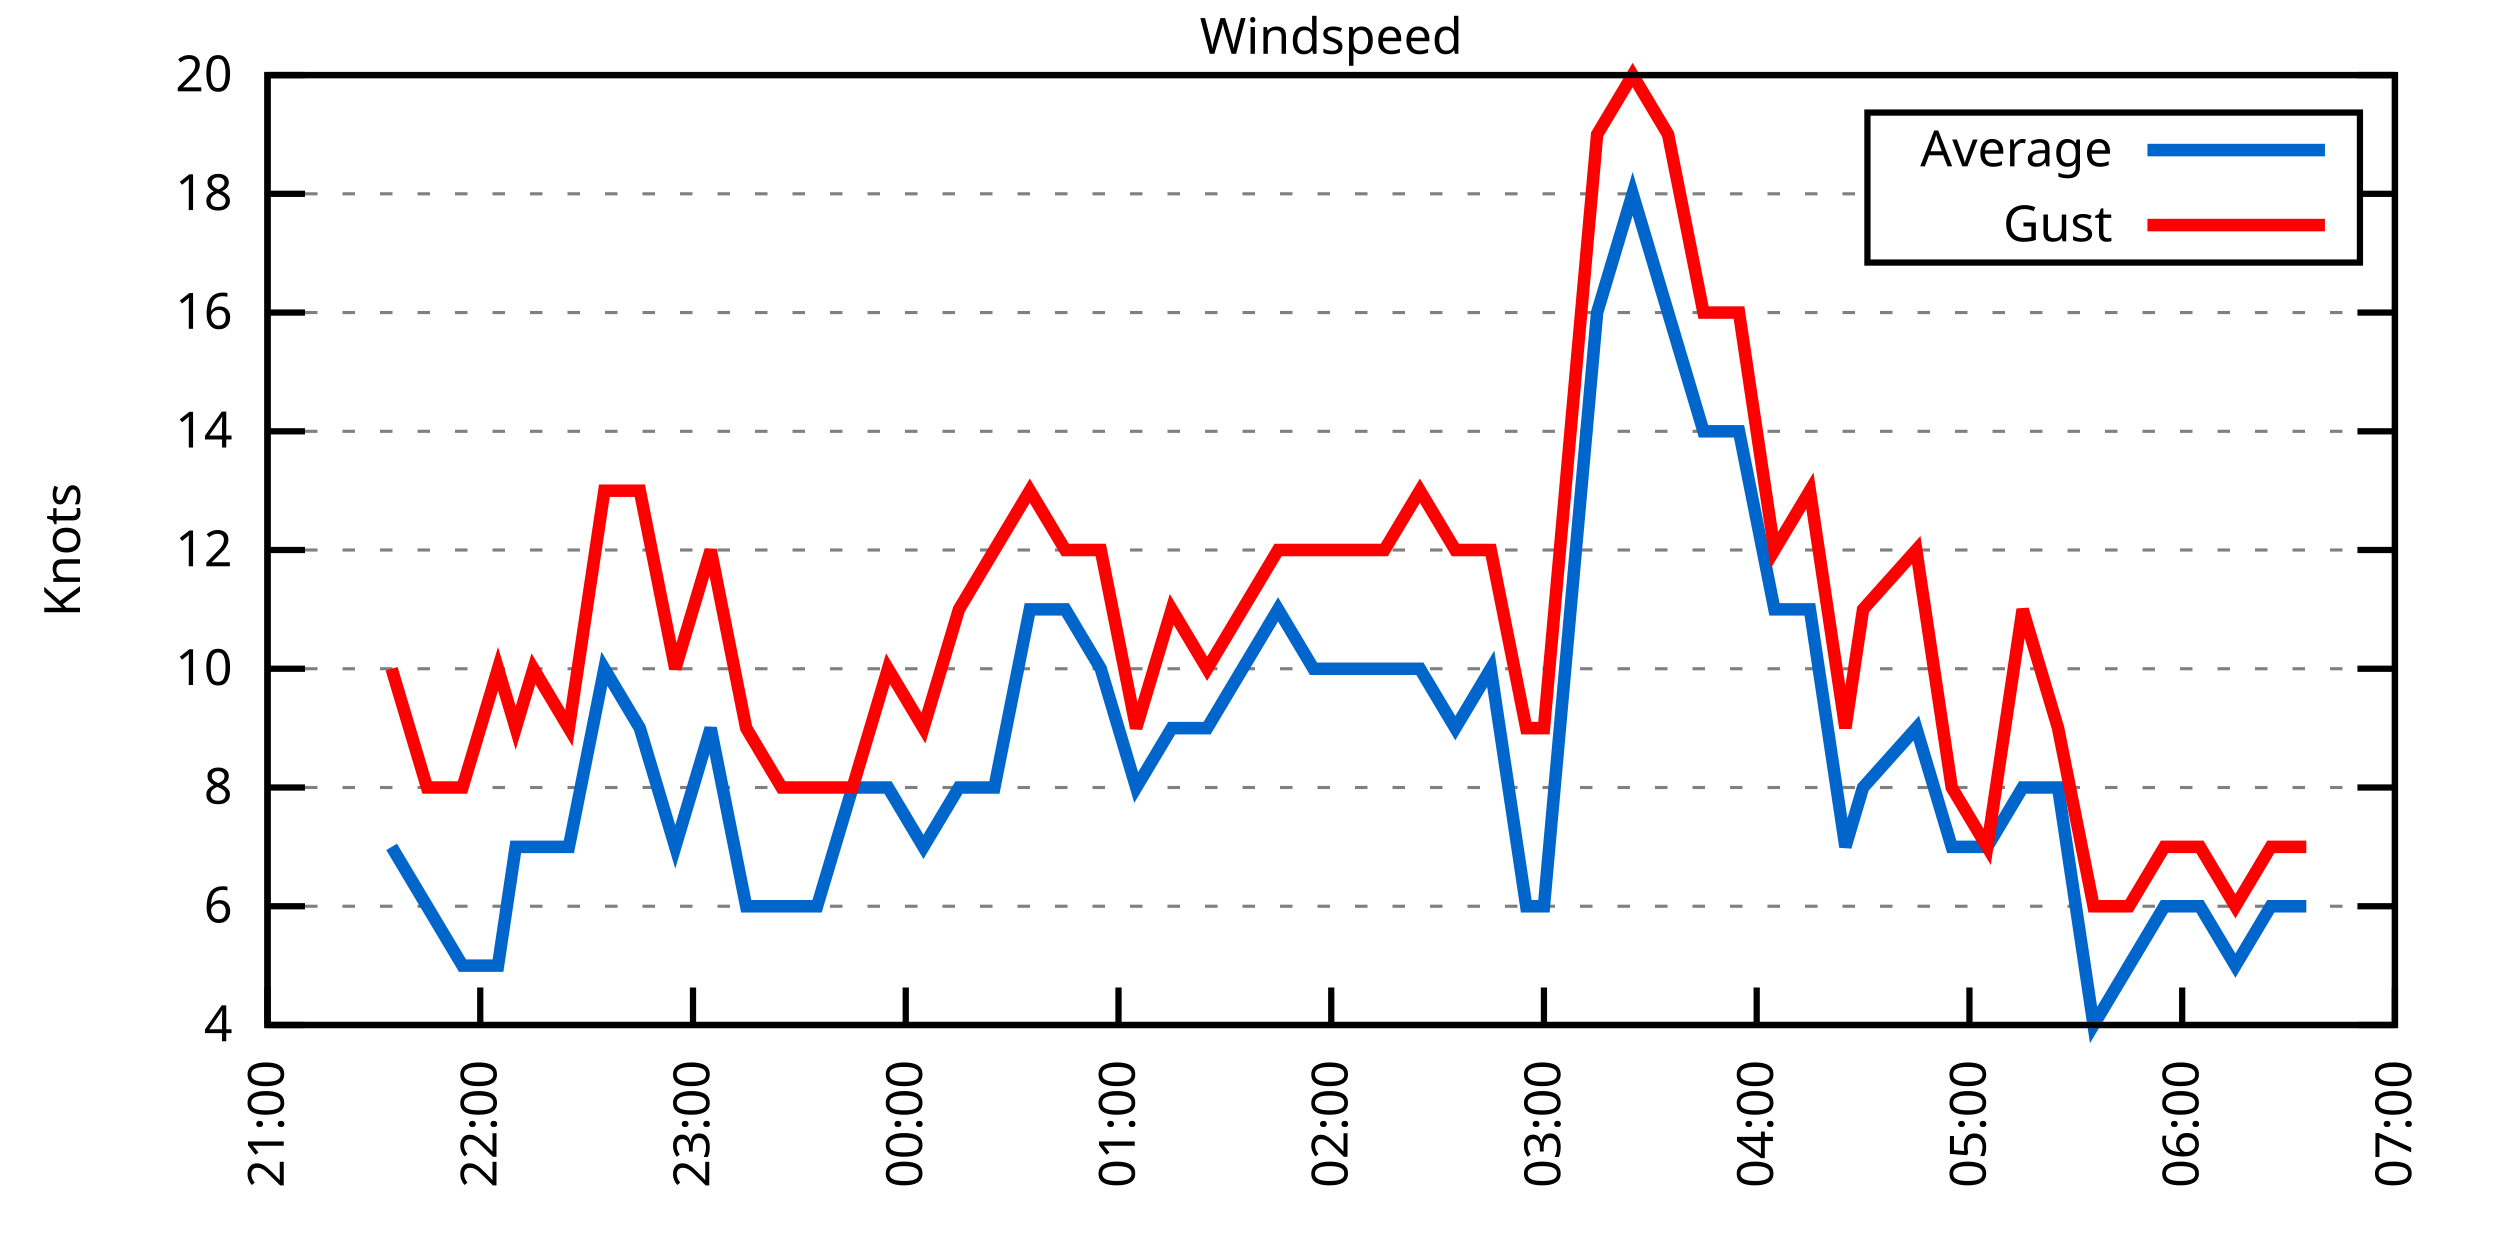
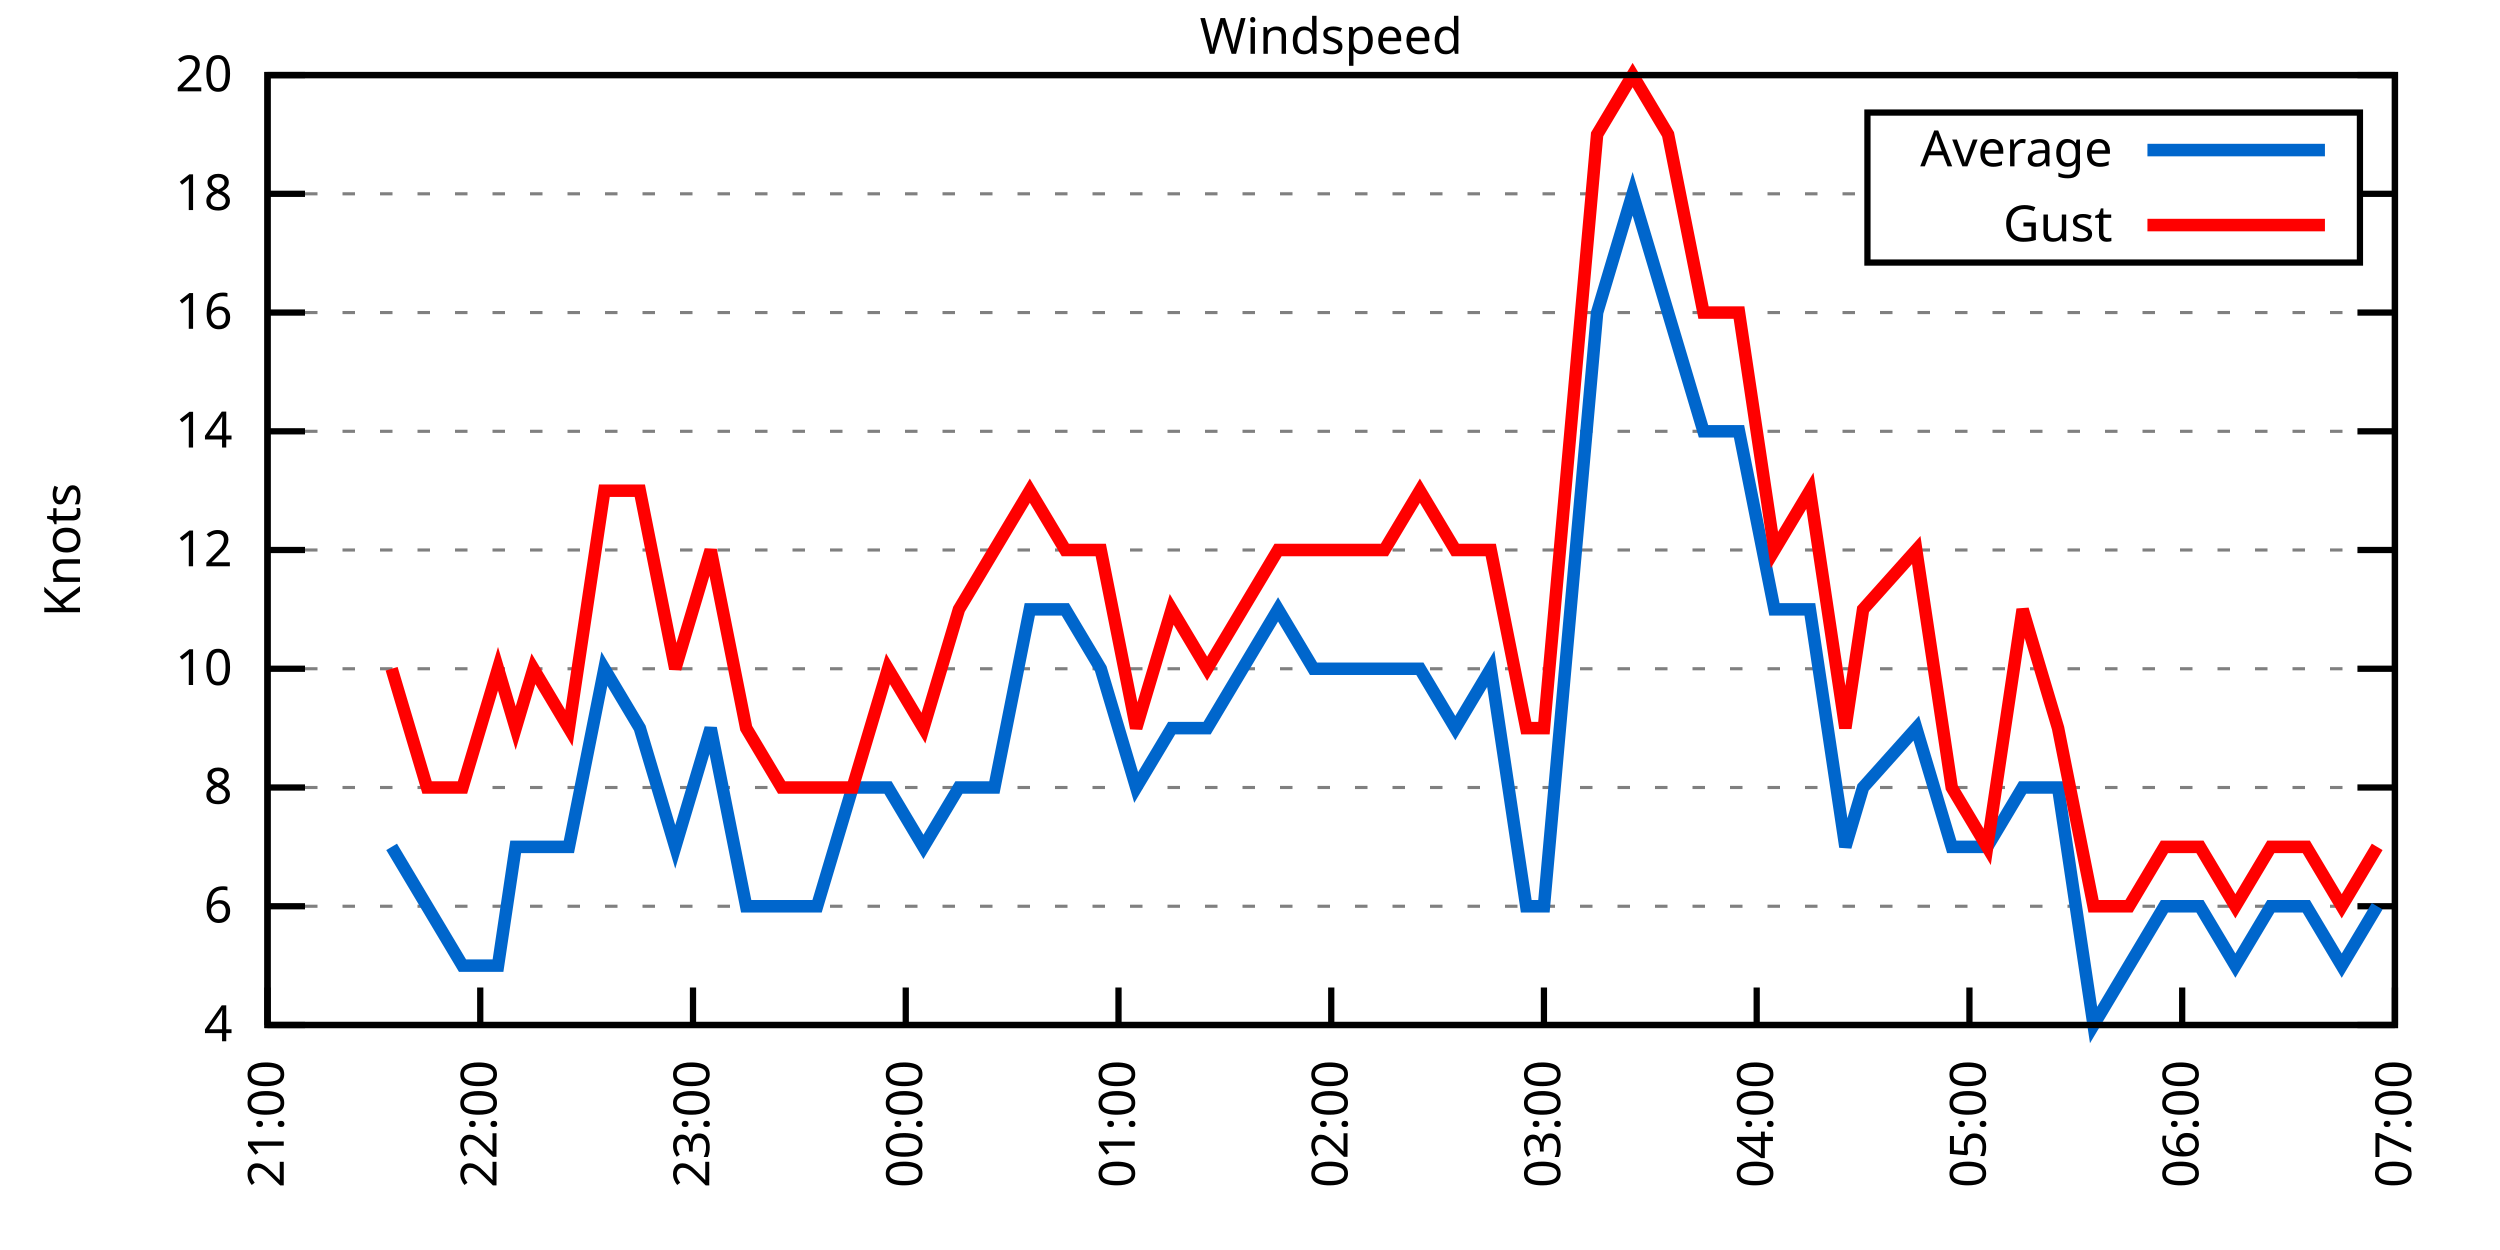
<svg xmlns="http://www.w3.org/2000/svg" xmlns:xlink="http://www.w3.org/1999/xlink" width="400" height="200" viewBox="0 0 400 200">
  <g id="gnuplot_canvas">
    <rect x="0" y="0" width="400" height="200" fill="none" />
    <defs>
      <circle id="gpDot" r="0.5" stroke-width="0.5" stroke="currentColor" />
      <path id="gpPt0" stroke-width="0.333" stroke="currentColor" d="M-1,0 h2 M0,-1 v2" />
      <path id="gpPt1" stroke-width="0.333" stroke="currentColor" d="M-1,-1 L1,1 M1,-1 L-1,1" />
      <path id="gpPt2" stroke-width="0.333" stroke="currentColor" d="M-1,0 L1,0 M0,-1 L0,1 M-1,-1 L1,1 M-1,1 L1,-1" />
      <rect id="gpPt3" stroke-width="0.333" stroke="currentColor" x="-1" y="-1" width="2" height="2" />
      <rect id="gpPt4" stroke-width="0.333" stroke="currentColor" fill="currentColor" x="-1" y="-1" width="2" height="2" />
      <circle id="gpPt5" stroke-width="0.333" stroke="currentColor" cx="0" cy="0" r="1" />
      <use xlink:href="#gpPt5" id="gpPt6" fill="currentColor" stroke="none" />
      <path id="gpPt7" stroke-width="0.333" stroke="currentColor" d="M0,-1.33 L-1.33,0.67 L1.33,0.67 z" />
      <use xlink:href="#gpPt7" id="gpPt8" fill="currentColor" stroke="none" />
      <use xlink:href="#gpPt7" id="gpPt9" stroke="currentColor" transform="rotate(180)" />
      <use xlink:href="#gpPt9" id="gpPt10" fill="currentColor" stroke="none" />
      <use xlink:href="#gpPt3" id="gpPt11" stroke="currentColor" transform="rotate(45)" />
      <use xlink:href="#gpPt11" id="gpPt12" fill="currentColor" stroke="none" />
      <path id="gpPt13" stroke-width="0.333" stroke="currentColor" d="M0,1.330 L1.265,0.411 L0.782,-1.067 L-0.782,-1.076 L-1.265,0.411 z" />
      <use xlink:href="#gpPt13" id="gpPt14" fill="currentColor" stroke="none" />
      <filter id="textbox" filterUnits="objectBoundingBox" x="0" y="0" height="1" width="1">
        <feFlood flood-color="white" flood-opacity="1" result="bgnd" />
        <feComposite in="SourceGraphic" in2="bgnd" operator="atop" />
      </filter>
      <filter id="greybox" filterUnits="objectBoundingBox" x="0" y="0" height="1" width="1">
        <feFlood flood-color="lightgrey" flood-opacity="1" result="grey" />
        <feComposite in="SourceGraphic" in2="grey" operator="atop" />
      </filter>
    </defs>
    <g fill="none" color="white" stroke="currentColor" stroke-width="1.00" stroke-linecap="butt" stroke-linejoin="miter">
</g>
    <g fill="none" color="black" stroke="currentColor" stroke-width="1.00" stroke-linecap="butt" stroke-linejoin="miter">
      <g stroke="none" shape-rendering="crispEdges">
        <polygon fill="rgb(255, 255, 255)" points="42.80,164.00 383.18,164.00 383.18,12.02 42.80,12.02 " />
      </g>
    </g>
    <g fill="none" color="black" stroke="currentColor" stroke-width="1.00" stroke-linecap="butt" stroke-linejoin="miter">
</g>
    <g fill="none" color="black" stroke="black" stroke-width="0.50" stroke-linecap="butt" stroke-linejoin="miter">
</g>
    <g fill="none" color="gray" stroke="currentColor" stroke-width="0.50" stroke-linecap="butt" stroke-linejoin="miter">
      <path stroke="gray" stroke-dasharray="2,4" class="gridline" d="M42.80,164.00 L383.19,164.00  " />
    </g>
    <g fill="none" color="gray" stroke="gray" stroke-width="1.00" stroke-linecap="butt" stroke-linejoin="miter">
</g>
    <g fill="none" color="black" stroke="currentColor" stroke-width="1.00" stroke-linecap="butt" stroke-linejoin="miter">
      <path stroke="black" d="M42.80,164.00 L48.80,164.00 M383.19,164.00 L377.19,164.00  " />
      <g transform="translate(37.20,166.60)" stroke="none" fill="black" font-family="Sans" font-size="8.00" text-anchor="end">
        <text>
          <tspan font-family="Sans"> 4</tspan>
        </text>
      </g>
    </g>
    <g fill="none" color="black" stroke="currentColor" stroke-width="1.00" stroke-linecap="butt" stroke-linejoin="miter">
</g>
    <g fill="none" color="black" stroke="black" stroke-width="0.50" stroke-linecap="butt" stroke-linejoin="miter">
</g>
    <g fill="none" color="gray" stroke="currentColor" stroke-width="0.50" stroke-linecap="butt" stroke-linejoin="miter">
      <path stroke="gray" stroke-dasharray="2,4" class="gridline" d="M42.80,145.00 L383.19,145.00  " />
    </g>
    <g fill="none" color="gray" stroke="gray" stroke-width="1.00" stroke-linecap="butt" stroke-linejoin="miter">
</g>
    <g fill="none" color="black" stroke="currentColor" stroke-width="1.00" stroke-linecap="butt" stroke-linejoin="miter">
      <path stroke="black" d="M42.80,145.00 L48.80,145.00 M383.19,145.00 L377.19,145.00  " />
      <g transform="translate(37.20,147.60)" stroke="none" fill="black" font-family="Sans" font-size="8.00" text-anchor="end">
        <text>
          <tspan font-family="Sans"> 6</tspan>
        </text>
      </g>
    </g>
    <g fill="none" color="black" stroke="currentColor" stroke-width="1.00" stroke-linecap="butt" stroke-linejoin="miter">
</g>
    <g fill="none" color="black" stroke="black" stroke-width="0.50" stroke-linecap="butt" stroke-linejoin="miter">
</g>
    <g fill="none" color="gray" stroke="currentColor" stroke-width="0.50" stroke-linecap="butt" stroke-linejoin="miter">
      <path stroke="gray" stroke-dasharray="2,4" class="gridline" d="M42.80,126.00 L383.19,126.00  " />
    </g>
    <g fill="none" color="gray" stroke="gray" stroke-width="1.00" stroke-linecap="butt" stroke-linejoin="miter">
</g>
    <g fill="none" color="black" stroke="currentColor" stroke-width="1.00" stroke-linecap="butt" stroke-linejoin="miter">
      <path stroke="black" d="M42.80,126.00 L48.80,126.00 M383.19,126.00 L377.19,126.00  " />
      <g transform="translate(37.20,128.60)" stroke="none" fill="black" font-family="Sans" font-size="8.00" text-anchor="end">
        <text>
          <tspan font-family="Sans"> 8</tspan>
        </text>
      </g>
    </g>
    <g fill="none" color="black" stroke="currentColor" stroke-width="1.00" stroke-linecap="butt" stroke-linejoin="miter">
</g>
    <g fill="none" color="black" stroke="black" stroke-width="0.50" stroke-linecap="butt" stroke-linejoin="miter">
</g>
    <g fill="none" color="gray" stroke="currentColor" stroke-width="0.50" stroke-linecap="butt" stroke-linejoin="miter">
      <path stroke="gray" stroke-dasharray="2,4" class="gridline" d="M42.80,107.00 L383.19,107.00  " />
    </g>
    <g fill="none" color="gray" stroke="gray" stroke-width="1.00" stroke-linecap="butt" stroke-linejoin="miter">
</g>
    <g fill="none" color="black" stroke="currentColor" stroke-width="1.00" stroke-linecap="butt" stroke-linejoin="miter">
      <path stroke="black" d="M42.80,107.00 L48.80,107.00 M383.19,107.00 L377.19,107.00  " />
      <g transform="translate(37.20,109.60)" stroke="none" fill="black" font-family="Sans" font-size="8.00" text-anchor="end">
        <text>
          <tspan font-family="Sans"> 10</tspan>
        </text>
      </g>
    </g>
    <g fill="none" color="black" stroke="currentColor" stroke-width="1.00" stroke-linecap="butt" stroke-linejoin="miter">
</g>
    <g fill="none" color="black" stroke="black" stroke-width="0.50" stroke-linecap="butt" stroke-linejoin="miter">
</g>
    <g fill="none" color="gray" stroke="currentColor" stroke-width="0.50" stroke-linecap="butt" stroke-linejoin="miter">
      <path stroke="gray" stroke-dasharray="2,4" class="gridline" d="M42.80,88.00 L383.19,88.00  " />
    </g>
    <g fill="none" color="gray" stroke="gray" stroke-width="1.00" stroke-linecap="butt" stroke-linejoin="miter">
</g>
    <g fill="none" color="black" stroke="currentColor" stroke-width="1.00" stroke-linecap="butt" stroke-linejoin="miter">
      <path stroke="black" d="M42.80,88.00 L48.80,88.00 M383.19,88.00 L377.19,88.00  " />
      <g transform="translate(37.20,90.60)" stroke="none" fill="black" font-family="Sans" font-size="8.00" text-anchor="end">
        <text>
          <tspan font-family="Sans"> 12</tspan>
        </text>
      </g>
    </g>
    <g fill="none" color="black" stroke="currentColor" stroke-width="1.00" stroke-linecap="butt" stroke-linejoin="miter">
</g>
    <g fill="none" color="black" stroke="black" stroke-width="0.50" stroke-linecap="butt" stroke-linejoin="miter">
</g>
    <g fill="none" color="gray" stroke="currentColor" stroke-width="0.50" stroke-linecap="butt" stroke-linejoin="miter">
      <path stroke="gray" stroke-dasharray="2,4" class="gridline" d="M42.80,69.01 L383.19,69.01  " />
    </g>
    <g fill="none" color="gray" stroke="gray" stroke-width="1.00" stroke-linecap="butt" stroke-linejoin="miter">
</g>
    <g fill="none" color="black" stroke="currentColor" stroke-width="1.00" stroke-linecap="butt" stroke-linejoin="miter">
      <path stroke="black" d="M42.80,69.01 L48.80,69.01 M383.19,69.01 L377.19,69.01  " />
      <g transform="translate(37.20,71.61)" stroke="none" fill="black" font-family="Sans" font-size="8.00" text-anchor="end">
        <text>
          <tspan font-family="Sans"> 14</tspan>
        </text>
      </g>
    </g>
    <g fill="none" color="black" stroke="currentColor" stroke-width="1.00" stroke-linecap="butt" stroke-linejoin="miter">
</g>
    <g fill="none" color="black" stroke="black" stroke-width="0.50" stroke-linecap="butt" stroke-linejoin="miter">
</g>
    <g fill="none" color="gray" stroke="currentColor" stroke-width="0.50" stroke-linecap="butt" stroke-linejoin="miter">
      <path stroke="gray" stroke-dasharray="2,4" class="gridline" d="M42.80,50.01 L383.19,50.01  " />
    </g>
    <g fill="none" color="gray" stroke="gray" stroke-width="1.00" stroke-linecap="butt" stroke-linejoin="miter">
</g>
    <g fill="none" color="black" stroke="currentColor" stroke-width="1.00" stroke-linecap="butt" stroke-linejoin="miter">
      <path stroke="black" d="M42.80,50.01 L48.80,50.01 M383.19,50.01 L377.19,50.01  " />
      <g transform="translate(37.20,52.61)" stroke="none" fill="black" font-family="Sans" font-size="8.00" text-anchor="end">
        <text>
          <tspan font-family="Sans"> 16</tspan>
        </text>
      </g>
    </g>
    <g fill="none" color="black" stroke="currentColor" stroke-width="1.00" stroke-linecap="butt" stroke-linejoin="miter">
</g>
    <g fill="none" color="black" stroke="black" stroke-width="0.50" stroke-linecap="butt" stroke-linejoin="miter">
</g>
    <g fill="none" color="gray" stroke="currentColor" stroke-width="0.50" stroke-linecap="butt" stroke-linejoin="miter">
      <path stroke="gray" stroke-dasharray="2,4" class="gridline" d="M42.80,31.01 L298.79,31.01 M377.59,31.01 L383.19,31.01  " />
    </g>
    <g fill="none" color="gray" stroke="gray" stroke-width="1.00" stroke-linecap="butt" stroke-linejoin="miter">
</g>
    <g fill="none" color="black" stroke="currentColor" stroke-width="1.00" stroke-linecap="butt" stroke-linejoin="miter">
      <path stroke="black" d="M42.80,31.01 L48.80,31.01 M383.19,31.01 L377.19,31.01  " />
      <g transform="translate(37.20,33.61)" stroke="none" fill="black" font-family="Sans" font-size="8.00" text-anchor="end">
        <text>
          <tspan font-family="Sans"> 18</tspan>
        </text>
      </g>
    </g>
    <g fill="none" color="black" stroke="currentColor" stroke-width="1.00" stroke-linecap="butt" stroke-linejoin="miter">
</g>
    <g fill="none" color="black" stroke="black" stroke-width="0.50" stroke-linecap="butt" stroke-linejoin="miter">
</g>
    <g fill="none" color="gray" stroke="currentColor" stroke-width="0.50" stroke-linecap="butt" stroke-linejoin="miter">
      <path stroke="gray" stroke-dasharray="2,4" class="gridline" d="M42.80,12.01 L383.19,12.01  " />
    </g>
    <g fill="none" color="gray" stroke="gray" stroke-width="1.00" stroke-linecap="butt" stroke-linejoin="miter">
</g>
    <g fill="none" color="black" stroke="currentColor" stroke-width="1.00" stroke-linecap="butt" stroke-linejoin="miter">
      <path stroke="black" d="M42.80,12.01 L48.80,12.01 M383.19,12.01 L377.19,12.01  " />
      <g transform="translate(37.20,14.61)" stroke="none" fill="black" font-family="Sans" font-size="8.00" text-anchor="end">
        <text>
          <tspan font-family="Sans"> 20</tspan>
        </text>
      </g>
    </g>
    <g fill="none" color="black" stroke="currentColor" stroke-width="1.00" stroke-linecap="butt" stroke-linejoin="miter">
      <path stroke="black" d="M42.80,164.00 L42.80,158.00  " />
      <g transform="translate(45.40,169.60) rotate(270.00)" stroke="none" fill="black" font-family="Sans" font-size="8.00" text-anchor="end">
        <text>
          <tspan font-family="Sans">21:00</tspan>
        </text>
      </g>
    </g>
    <g fill="none" color="black" stroke="currentColor" stroke-width="1.00" stroke-linecap="butt" stroke-linejoin="miter">
      <path stroke="black" d="M76.84,164.00 L76.84,158.00  " />
      <g transform="translate(79.44,169.60) rotate(270.00)" stroke="none" fill="black" font-family="Sans" font-size="8.00" text-anchor="end">
        <text>
          <tspan font-family="Sans">22:00</tspan>
        </text>
      </g>
    </g>
    <g fill="none" color="black" stroke="currentColor" stroke-width="1.00" stroke-linecap="butt" stroke-linejoin="miter">
      <path stroke="black" d="M110.88,164.00 L110.88,158.00  " />
      <g transform="translate(113.48,169.60) rotate(270.00)" stroke="none" fill="black" font-family="Sans" font-size="8.00" text-anchor="end">
        <text>
          <tspan font-family="Sans">23:00</tspan>
        </text>
      </g>
    </g>
    <g fill="none" color="black" stroke="currentColor" stroke-width="1.00" stroke-linecap="butt" stroke-linejoin="miter">
      <path stroke="black" d="M144.92,164.00 L144.92,158.00  " />
      <g transform="translate(147.52,169.60) rotate(270.00)" stroke="none" fill="black" font-family="Sans" font-size="8.00" text-anchor="end">
        <text>
          <tspan font-family="Sans">00:00</tspan>
        </text>
      </g>
    </g>
    <g fill="none" color="black" stroke="currentColor" stroke-width="1.00" stroke-linecap="butt" stroke-linejoin="miter">
      <path stroke="black" d="M178.96,164.00 L178.96,158.00  " />
      <g transform="translate(181.56,169.60) rotate(270.00)" stroke="none" fill="black" font-family="Sans" font-size="8.00" text-anchor="end">
        <text>
          <tspan font-family="Sans">01:00</tspan>
        </text>
      </g>
    </g>
    <g fill="none" color="black" stroke="currentColor" stroke-width="1.00" stroke-linecap="butt" stroke-linejoin="miter">
      <path stroke="black" d="M213.00,164.00 L213.00,158.00  " />
      <g transform="translate(215.60,169.60) rotate(270.00)" stroke="none" fill="black" font-family="Sans" font-size="8.00" text-anchor="end">
        <text>
          <tspan font-family="Sans">02:00</tspan>
        </text>
      </g>
    </g>
    <g fill="none" color="black" stroke="currentColor" stroke-width="1.00" stroke-linecap="butt" stroke-linejoin="miter">
      <path stroke="black" d="M247.03,164.00 L247.03,158.00  " />
      <g transform="translate(249.63,169.60) rotate(270.00)" stroke="none" fill="black" font-family="Sans" font-size="8.00" text-anchor="end">
        <text>
          <tspan font-family="Sans">03:00</tspan>
        </text>
      </g>
    </g>
    <g fill="none" color="black" stroke="currentColor" stroke-width="1.00" stroke-linecap="butt" stroke-linejoin="miter">
      <path stroke="black" d="M281.07,164.00 L281.07,158.00  " />
      <g transform="translate(283.67,169.60) rotate(270.00)" stroke="none" fill="black" font-family="Sans" font-size="8.00" text-anchor="end">
        <text>
          <tspan font-family="Sans">04:00</tspan>
        </text>
      </g>
    </g>
    <g fill="none" color="black" stroke="currentColor" stroke-width="1.00" stroke-linecap="butt" stroke-linejoin="miter">
      <path stroke="black" d="M315.11,164.00 L315.11,158.00  " />
      <g transform="translate(317.71,169.60) rotate(270.00)" stroke="none" fill="black" font-family="Sans" font-size="8.00" text-anchor="end">
        <text>
          <tspan font-family="Sans">05:00</tspan>
        </text>
      </g>
    </g>
    <g fill="none" color="black" stroke="currentColor" stroke-width="1.00" stroke-linecap="butt" stroke-linejoin="miter">
      <path stroke="black" d="M349.15,164.00 L349.15,158.00  " />
      <g transform="translate(351.75,169.60) rotate(270.00)" stroke="none" fill="black" font-family="Sans" font-size="8.00" text-anchor="end">
        <text>
          <tspan font-family="Sans">06:00</tspan>
        </text>
      </g>
    </g>
    <g fill="none" color="black" stroke="currentColor" stroke-width="1.00" stroke-linecap="butt" stroke-linejoin="miter">
      <path stroke="black" d="M383.19,164.00 L383.19,158.00  " />
      <g transform="translate(385.79,169.60) rotate(270.00)" stroke="none" fill="black" font-family="Sans" font-size="8.00" text-anchor="end">
        <text>
          <tspan font-family="Sans">07:00</tspan>
        </text>
      </g>
    </g>
    <g fill="none" color="black" stroke="currentColor" stroke-width="1.00" stroke-linecap="butt" stroke-linejoin="miter">
</g>
    <g fill="none" color="black" stroke="currentColor" stroke-width="1.00" stroke-linecap="butt" stroke-linejoin="miter">
      <path stroke="black" d="M42.80,12.01 L42.80,164.00 L383.19,164.00 L383.19,12.01 L42.80,12.01 Z  " />
    </g>
    <g fill="none" color="black" stroke="currentColor" stroke-width="1.00" stroke-linecap="butt" stroke-linejoin="miter">
</g>
    <g fill="none" color="black" stroke="currentColor" stroke-width="1.00" stroke-linecap="butt" stroke-linejoin="miter">
      <path stroke="black" d="M298.79,42.01 L298.79,18.01 L377.59,18.01 L377.59,42.01 L298.79,42.01 Z  " />
    </g>
    <g id="Windspeed_plot_1">
      <g fill="none" color="white" stroke="black" stroke-width="2.00" stroke-linecap="butt" stroke-linejoin="miter">
</g>
      <g fill="none" color="black" stroke="currentColor" stroke-width="2.00" stroke-linecap="butt" stroke-linejoin="miter">
        <g transform="translate(337.99,26.61)" stroke="none" fill="black" font-family="Sans" font-size="8.00" text-anchor="end">
          <text>
            <tspan font-family="Sans">Average</tspan>
          </text>
        </g>
      </g>
      <g fill="none" color="black" stroke="currentColor" stroke-width="2.00" stroke-linecap="butt" stroke-linejoin="miter">
-         <path stroke="rgb(  0, 102, 204)" d="M343.59,24.01 L371.99,24.01 M62.66,135.50 L68.33,145.00 L74.00,154.50 L79.68,154.50 L82.51,135.50 L85.35,135.50   L91.02,135.50 L96.70,107.00 L102.37,116.50 L108.04,135.50 L113.71,116.50 L119.39,145.00 L125.06,145.00 L130.73,145.00   L136.41,126.00 L142.08,126.00 L147.75,135.50 L153.43,126.00 L159.10,126.00 L164.77,97.50 L170.45,97.50 L176.12,107.00   L181.79,126.00 L187.47,116.50 L193.14,116.50 L198.81,107.00 L204.49,97.50 L210.16,107.00 L215.83,107.00 L221.50,107.00   L227.18,107.00 L232.85,116.50 L238.52,107.00 L244.20,145.00 L247.03,145.00 L255.54,50.01 L261.22,31.01 L266.89,50.01   L272.56,69.01 L278.24,69.01 L283.91,97.50 L289.58,97.50 L295.26,135.50 L298.09,126.00 L306.60,116.50 L312.28,135.50   L317.95,135.50 L323.62,126.00 L329.29,126.00 L334.97,164.00 L340.64,154.50 L346.31,145.00 L351.99,145.00 L357.66,154.50   L363.33,145.00 L369.01,145.00  " />
+         <path stroke="rgb(  0, 102, 204)" d="M343.59,24.01 L371.99,24.01 M62.66,135.50 L68.33,145.00 L74.00,154.50 L79.68,154.50 L82.51,135.50 L85.35,135.50   L91.02,135.50 L96.70,107.00 L102.37,116.50 L108.04,135.50 L113.71,116.50 L119.39,145.00 L125.06,145.00 L130.73,145.00   L136.41,126.00 L142.08,126.00 L147.75,135.50 L153.43,126.00 L159.10,126.00 L164.77,97.50 L170.45,97.50 L176.12,107.00   L181.79,126.00 L187.47,116.50 L193.14,116.50 L198.81,107.00 L204.49,97.50 L210.16,107.00 L215.83,107.00 L221.50,107.00   L227.18,107.00 L232.85,116.50 L238.52,107.00 L244.20,145.00 L247.03,145.00 L255.54,50.01 L261.22,31.01 L266.89,50.01   L272.56,69.01 L278.24,69.01 L283.91,97.50 L289.58,97.50 L295.26,135.50 L298.09,126.00 L306.60,116.50 L312.28,135.50   L317.95,135.50 L323.62,126.00 L329.29,126.00 L334.97,164.00 L340.64,154.50 L346.31,145.00 L351.99,145.00 L357.66,154.50   L363.33,145.00 L369.01,145.00 L374.68,154.50 L380.35,145.00  " />
      </g>
    </g>
    <g id="Windspeed_plot_2">
      <g fill="none" color="black" stroke="currentColor" stroke-width="2.00" stroke-linecap="butt" stroke-linejoin="miter">
        <g transform="translate(337.99,38.61)" stroke="none" fill="black" font-family="Sans" font-size="8.00" text-anchor="end">
          <text>
            <tspan font-family="Sans">Gust</tspan>
          </text>
        </g>
      </g>
      <g fill="none" color="black" stroke="currentColor" stroke-width="2.00" stroke-linecap="butt" stroke-linejoin="miter">
-         <path stroke="rgb(255,   0,   0)" d="M343.59,36.01 L371.99,36.01 M62.66,107.00 L68.33,126.00 L74.00,126.00 L79.68,107.00 L82.51,116.50 L85.35,107.00   L91.02,116.50 L96.70,78.51 L102.37,78.51 L108.04,107.00 L113.71,88.00 L119.39,116.50 L125.06,126.00 L130.73,126.00   L136.41,126.00 L142.08,107.00 L147.75,116.50 L153.43,97.50 L159.10,88.00 L164.77,78.51 L170.45,88.00 L176.12,88.00   L181.79,116.50 L187.47,97.50 L193.14,107.00 L198.81,97.50 L204.49,88.00 L210.16,88.00 L215.83,88.00 L221.50,88.00   L227.18,78.51 L232.85,88.00 L238.52,88.00 L244.20,116.50 L247.03,116.50 L255.54,21.51 L261.22,12.01 L266.89,21.51   L272.56,50.01 L278.24,50.01 L283.91,88.00 L289.58,78.51 L295.26,116.50 L298.09,97.50 L306.60,88.00 L312.28,126.00   L317.95,135.50 L323.62,97.50 L329.29,116.50 L334.97,145.00 L340.64,145.00 L346.31,135.50 L351.99,135.50 L357.66,145.00   L363.33,135.50 L369.01,135.50  " />
+         <path stroke="rgb(255,   0,   0)" d="M343.59,36.01 L371.99,36.01 M62.66,107.00 L68.33,126.00 L74.00,126.00 L79.68,107.00 L82.51,116.50 L85.35,107.00   L91.02,116.50 L96.70,78.51 L102.37,78.51 L108.04,107.00 L113.71,88.00 L119.39,116.50 L125.06,126.00 L130.73,126.00   L136.41,126.00 L142.08,107.00 L147.75,116.50 L153.43,97.50 L159.10,88.00 L164.77,78.51 L170.45,88.00 L176.12,88.00   L181.79,116.50 L187.47,97.50 L193.14,107.00 L198.81,97.50 L204.49,88.00 L210.16,88.00 L215.83,88.00 L221.50,88.00   L227.18,78.51 L232.85,88.00 L238.52,88.00 L244.20,116.50 L247.03,116.50 L255.54,21.51 L261.22,12.01 L266.89,21.51   L272.56,50.01 L278.24,50.01 L283.91,88.00 L289.58,78.51 L295.26,116.50 L298.09,97.50 L306.60,88.00 L312.28,126.00   L317.95,135.50 L323.62,97.50 L329.29,116.50 L334.97,145.00 L340.64,145.00 L346.31,135.50 L351.99,135.50 L357.66,145.00   L363.33,135.50 L369.01,135.50 L374.68,145.00 L380.35,135.50  " />
      </g>
    </g>
    <g fill="none" color="black" stroke="currentColor" stroke-width="2.00" stroke-linecap="butt" stroke-linejoin="miter">
</g>
    <g fill="none" color="black" stroke="black" stroke-width="1.00" stroke-linecap="butt" stroke-linejoin="miter">
</g>
    <g fill="none" color="black" stroke="currentColor" stroke-width="1.00" stroke-linecap="butt" stroke-linejoin="miter">
      <path stroke="black" d="M42.80,12.01 L42.80,164.00 L383.19,164.00 L383.19,12.01 L42.80,12.01 Z  " />
      <g transform="translate(12.80,88.01) rotate(270.00)" stroke="none" fill="black" font-family="Sans" font-size="8.00" text-anchor="middle">
        <text>
          <tspan font-family="Sans">Knots</tspan>
        </text>
      </g>
    </g>
    <g fill="none" color="black" stroke="currentColor" stroke-width="1.00" stroke-linecap="butt" stroke-linejoin="miter">
</g>
    <g fill="none" color="black" stroke="currentColor" stroke-width="1.00" stroke-linecap="butt" stroke-linejoin="miter">
      <g transform="translate(212.99,8.61)" stroke="none" fill="black" font-family="Sans" font-size="8.00" text-anchor="middle">
        <text>
          <tspan font-family="Sans">Windspeed</tspan>
        </text>
      </g>
    </g>
    <g fill="none" color="black" stroke="currentColor" stroke-width="1.00" stroke-linecap="butt" stroke-linejoin="miter">
</g>
  </g>
</svg>
